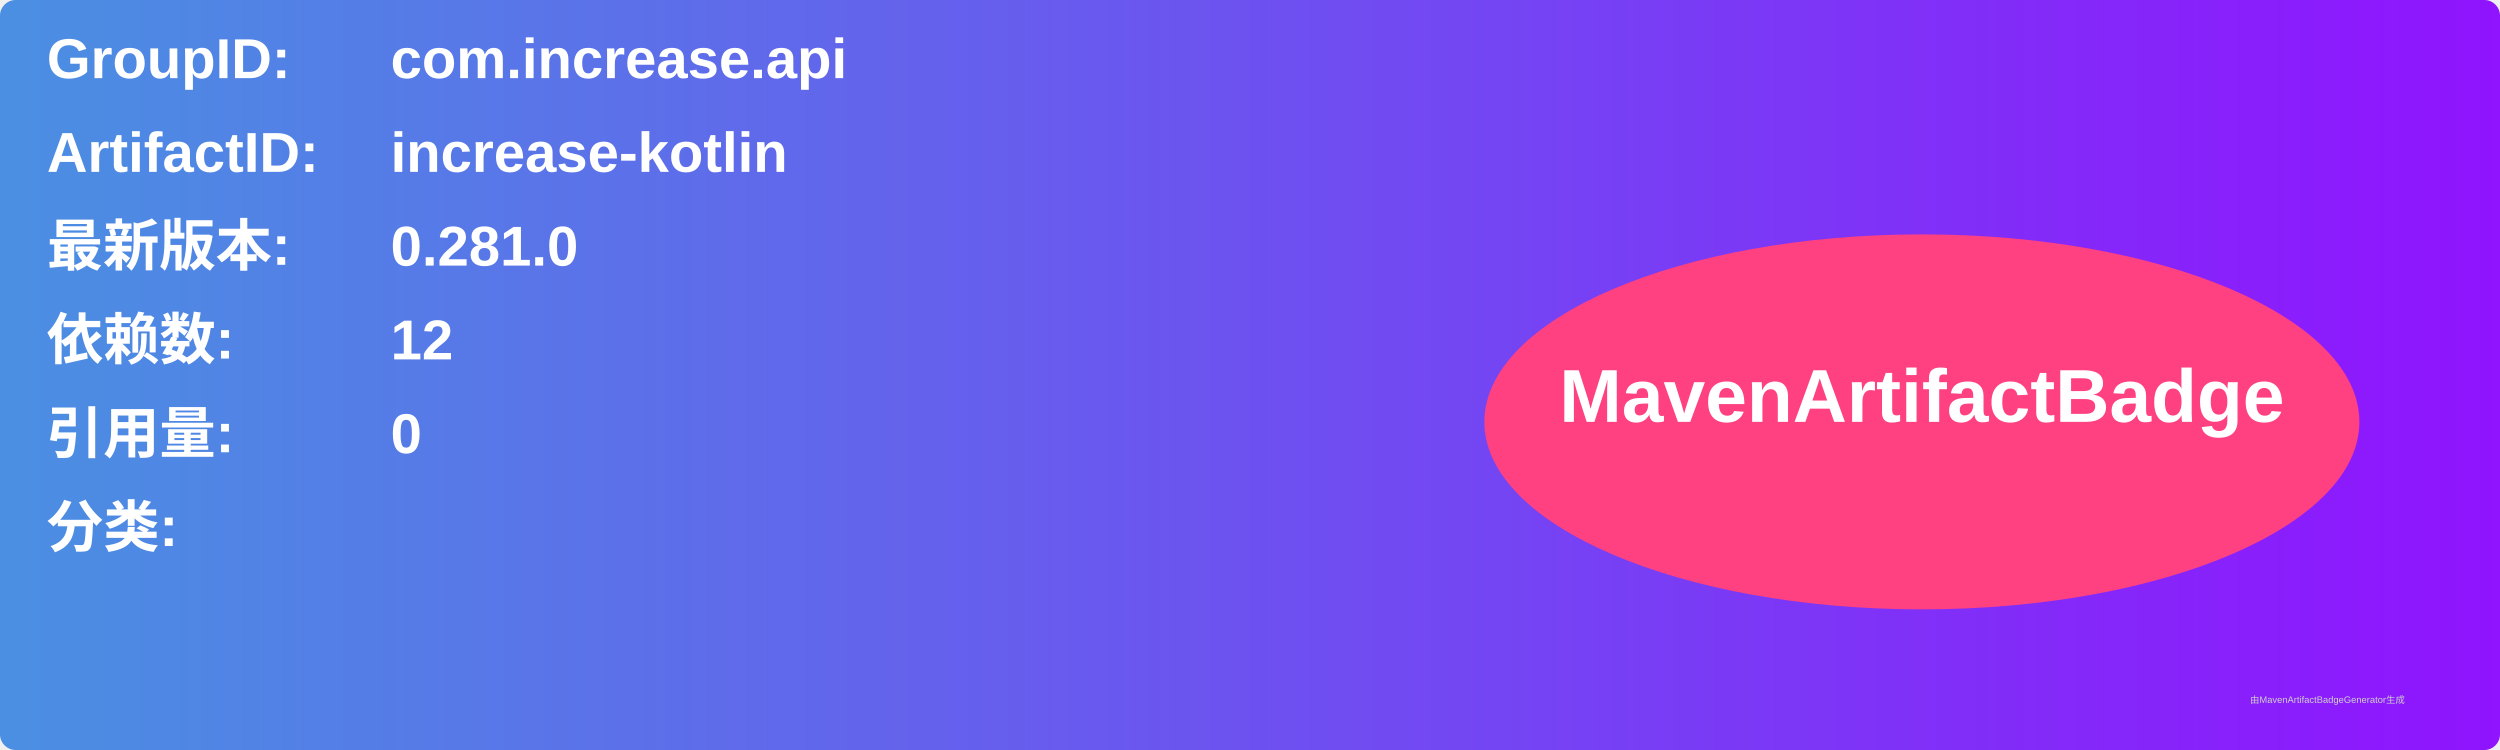
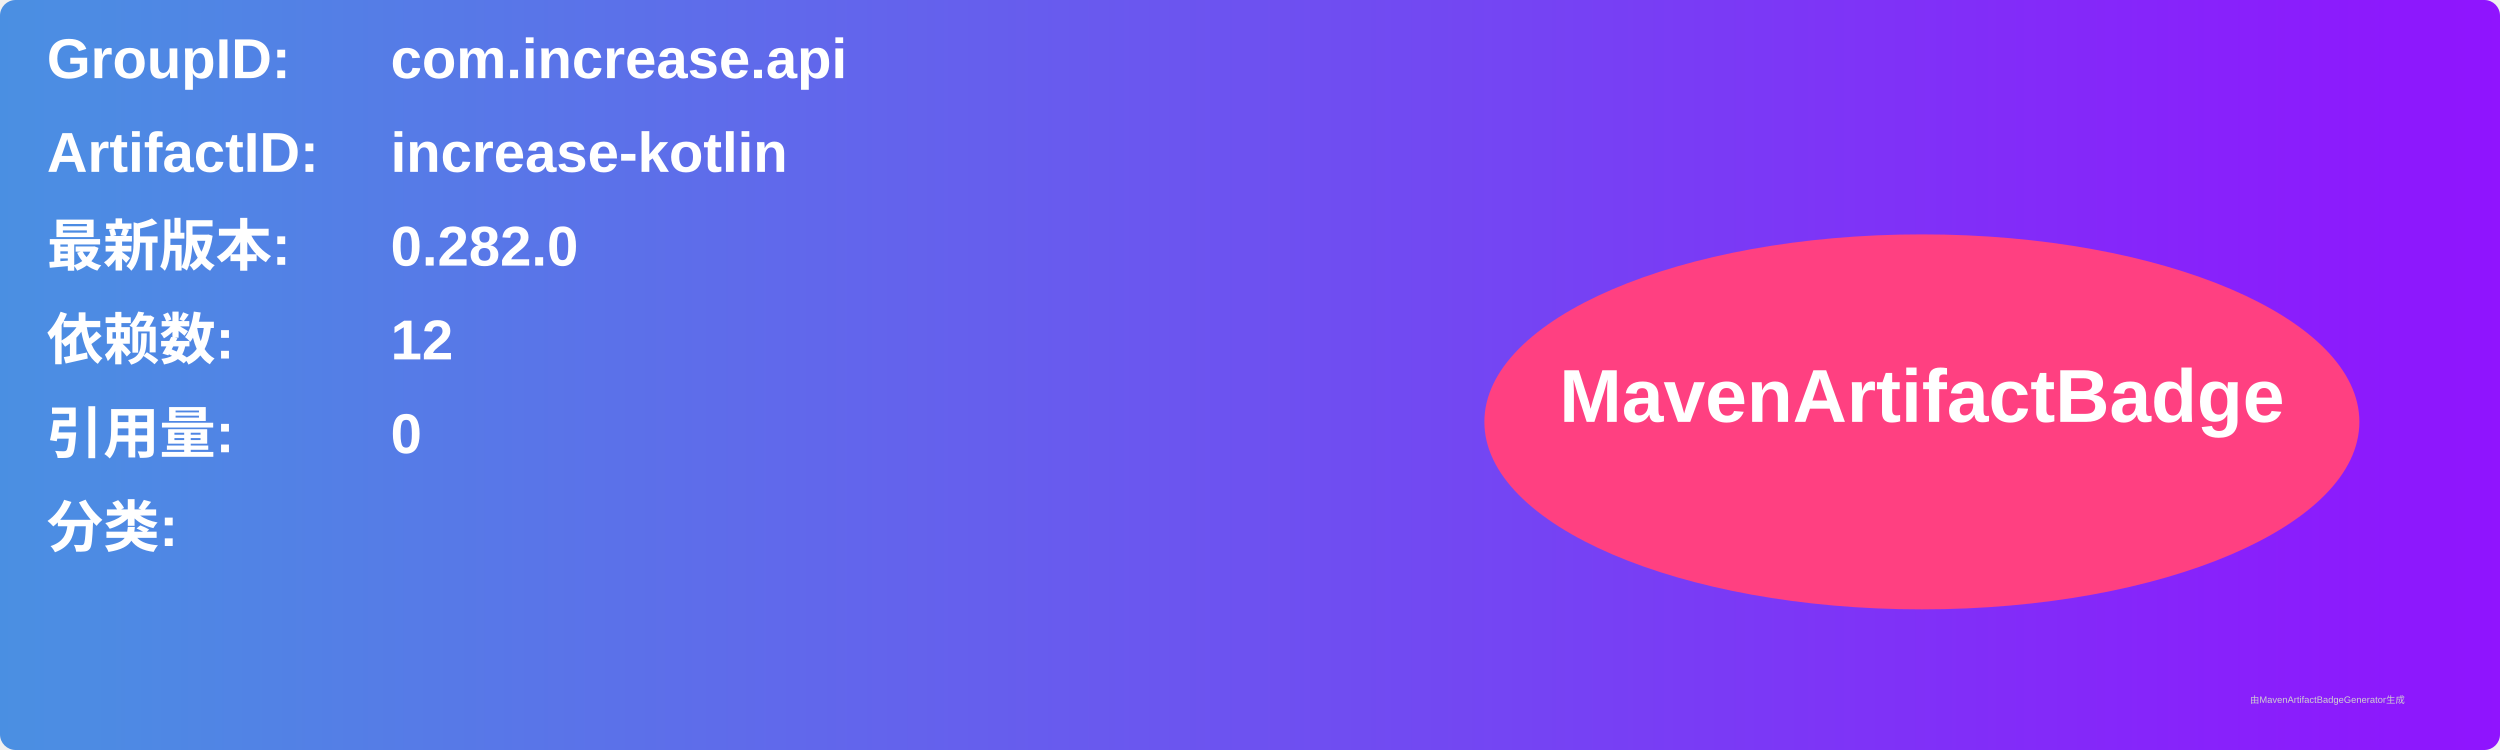
<svg xmlns="http://www.w3.org/2000/svg" width="800" height="240" viewBox="0 0 800 240">
  <linearGradient id="grad" x1="0%" y1="0%" x2="100%" y2="0%">
    <stop offset="0%" stop-color="#4a90e2" />
    <stop offset="100%" stop-color="#9013fe" />
  </linearGradient>
  <rect width="100%" height="100%" rx="5" ry="5" fill="url(#grad)" />
  <g transform="translate(15, 15)">
    <text x="0" y="10" font-family="Arial" font-size="18" fill="white" font-weight="bold" width="260">GroupID:</text>
    <text x="110" y="10" font-family="Arial" font-size="18" fill="white" font-weight="bold" width="460">com.increase.api</text>
    <text x="0" y="40" font-family="Arial" font-size="18" fill="white" font-weight="bold" width="260">ArtifactID:</text>
    <text x="110" y="40" font-family="Arial" font-size="18" fill="white" font-weight="bold" width="460">increase-kotlin</text>
    <text x="0" y="70" font-family="Arial" font-size="18" fill="white" font-weight="bold">最新版本:</text>
    <text x="110" y="70" font-family="Arial" font-size="18" fill="white" font-weight="bold">
-       <tspan font-weight="bold">0.281.0</tspan>
+       <tspan font-weight="bold">0.282.0</tspan>
    </text>
    <text x="0" y="100" font-family="Arial" font-size="18" fill="white" font-weight="bold">依赖数: </text>
    <text x="110" y="100" font-family="Arial" font-size="18" fill="white">
      <tspan font-weight="bold">12</tspan>
    </text>
    <text x="0" y="130" font-family="Arial" font-size="18" fill="white" font-weight="bold">引用量: </text>
    <text x="110" y="130" font-family="Arial" font-size="18" fill="white">
      <tspan font-weight="bold">0</tspan>
    </text>
    <text x="0" y="160" font-family="Arial" font-size="18" fill="white" font-weight="bold">分类:</text>
    <text x="10" y="190" font-family="Arial" font-size="10" fill="white">
      <tspan font-weight="bold" />
    </text>
    <ellipse cx="600" cy="120" rx="140" ry="60" fill="#ff4081" />
    <text x="600" y="120" text-anchor="middle" font-family="Arial" font-size="24" fill="white" font-weight="bold">MavenArtifactBadge</text>
  </g>
  <text x="720" y="225" font-family="Arial" font-size="3" fill="#d0d0d0">由MavenArtifactBadgeGenerator生成</text>
</svg>
